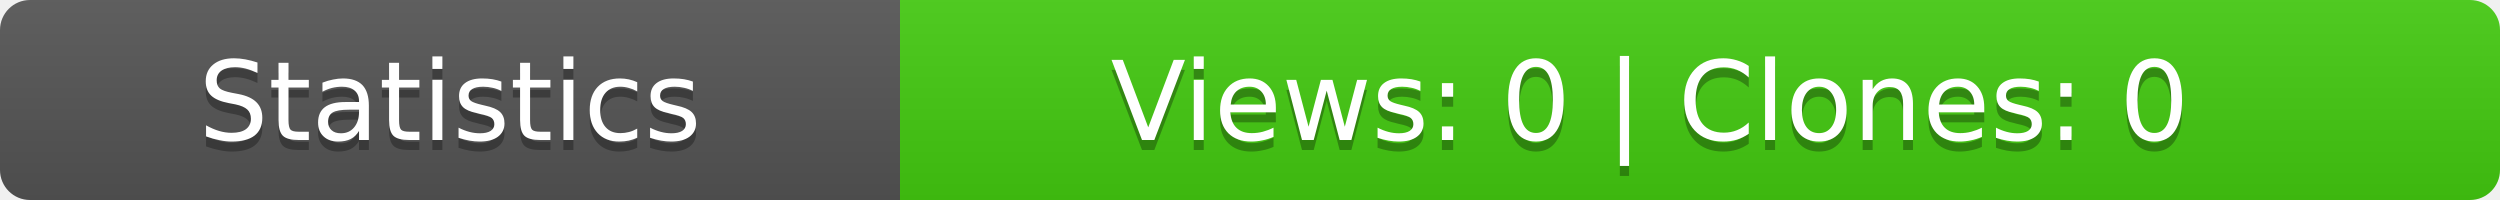
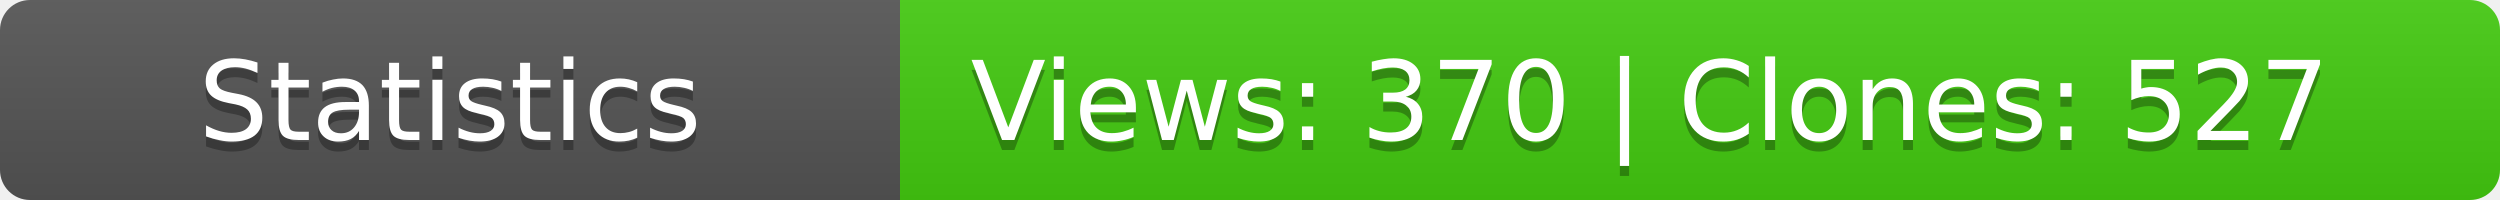
<svg xmlns="http://www.w3.org/2000/svg" width="250" height="20">
  <linearGradient id="b" x2="0" y2="100%">
    <stop offset="0" stop-color="#bbb" stop-opacity=".1" />
    <stop offset="1" stop-opacity=".1" />
  </linearGradient>
  <mask id="a">
    <rect width="250" height="20" rx="3" fill="#fff" />
  </mask>
  <g mask="url(#a)">
    <path fill="#555" d="M0 0h90v20H0z" />
    <path fill="#4c1" d="M90 0h160v20H90z" />
    <path fill="url(#b)" d="M0 0h250v20H0z" />
  </g>
  <g fill="#fff" text-anchor="middle" font-family="DejaVu Sans,Verdana,Geneva,sans-serif" font-size="11">
    <text x="45" y="15" fill="#010101" fill-opacity=".3">Statistics</text>
    <text x="45" y="14">Statistics</text>
-     <text x="165" y="15" fill="#010101" fill-opacity=".3">Views: 0 | Clones: 0</text>
-     <text x="165" y="14">Views: 0 | Clones: 0</text>
+     <text x="165" y="15" fill="#010101" fill-opacity=".3">Views: 370 | Clones: 527</text>
+     <text x="165" y="14">Views: 370 | Clones: 527</text>
  </g>
</svg>
